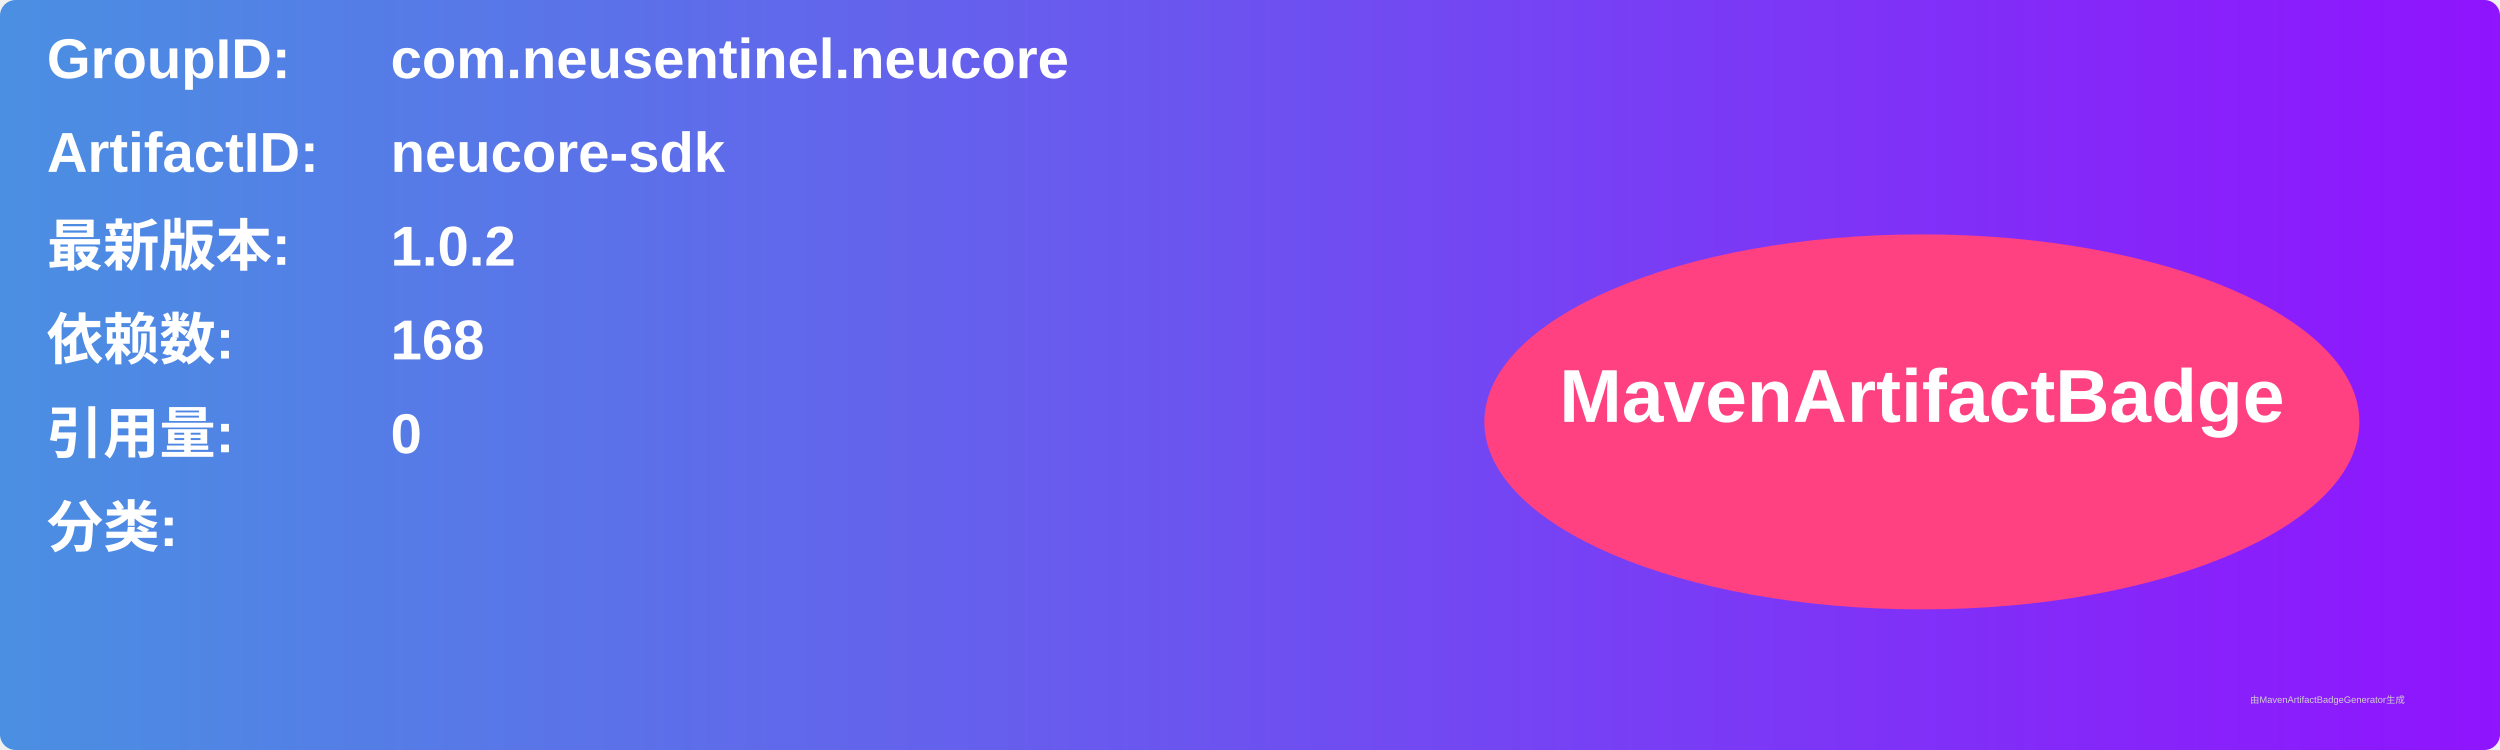
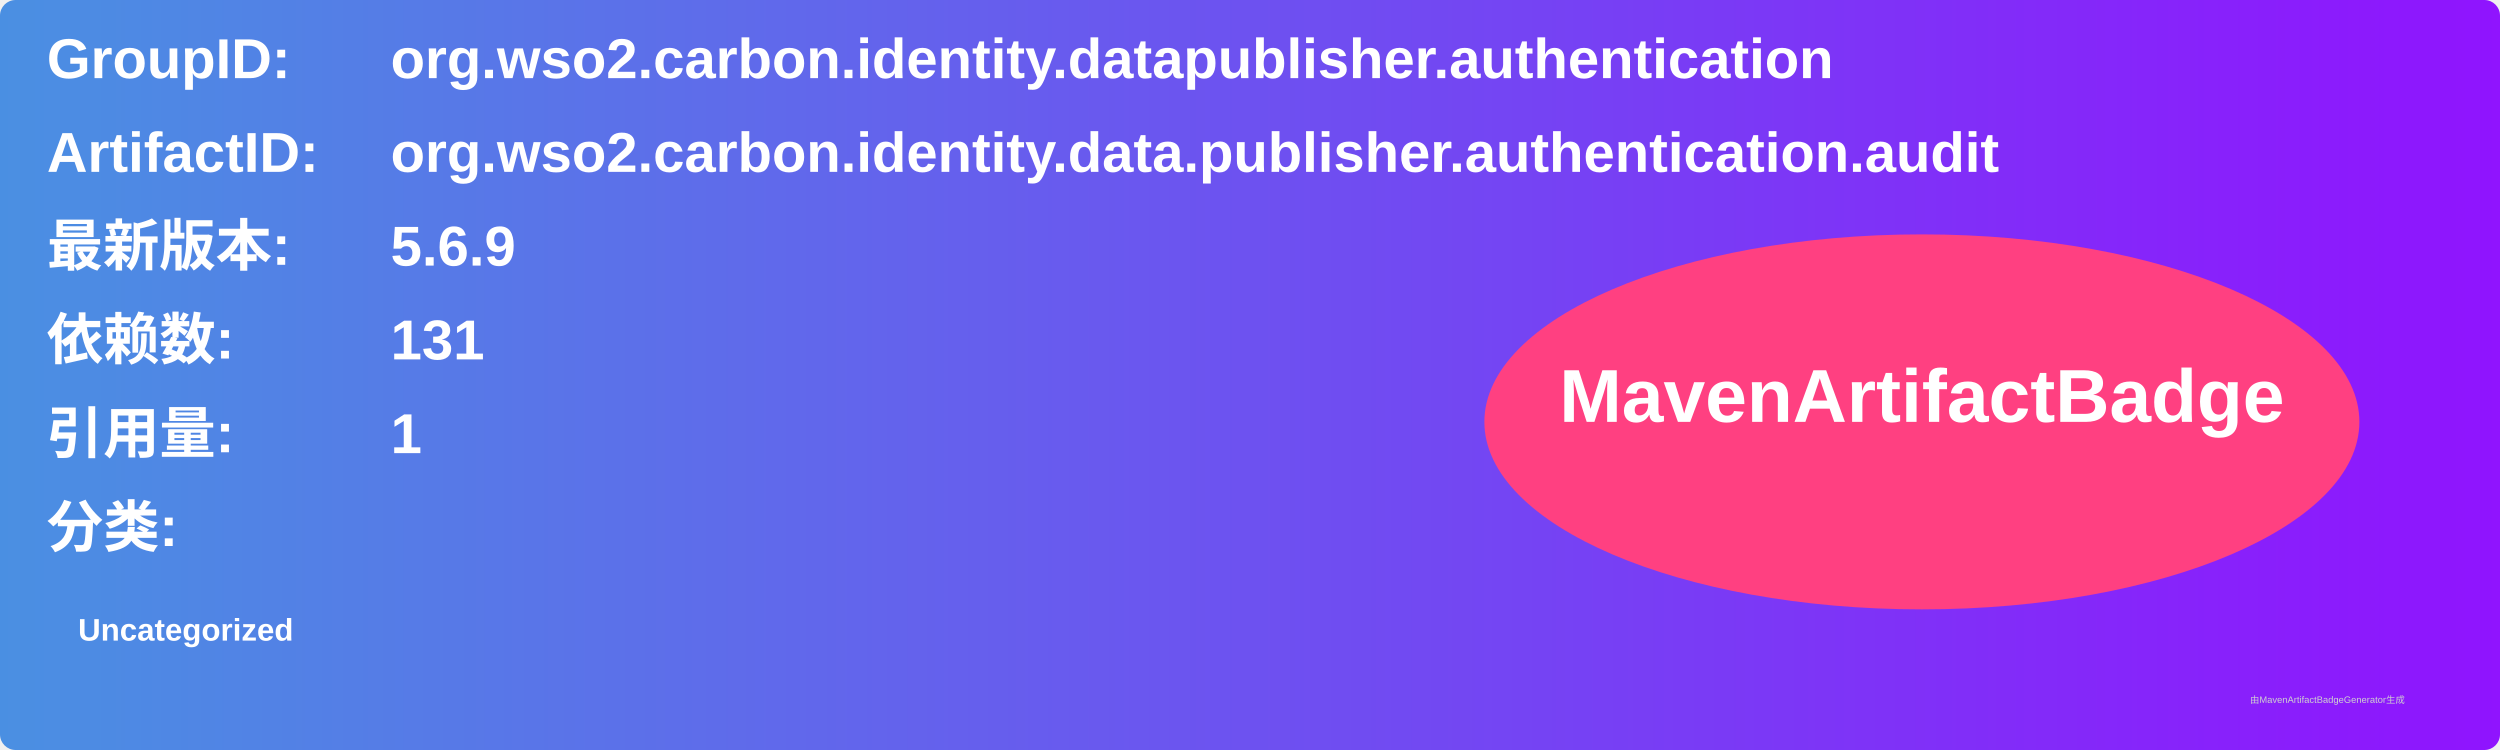
<svg xmlns="http://www.w3.org/2000/svg" width="800" height="240" viewBox="0 0 800 240">
  <linearGradient id="grad" x1="0%" y1="0%" x2="100%" y2="0%">
    <stop offset="0%" stop-color="#4a90e2" />
    <stop offset="100%" stop-color="#9013fe" />
  </linearGradient>
  <rect width="100%" height="100%" rx="5" ry="5" fill="url(#grad)" />
  <g transform="translate(15, 15)">
    <text x="0" y="10" font-family="Arial" font-size="18" fill="white" font-weight="bold" width="260">GroupID:</text>
-     <text x="110" y="10" font-family="Arial" font-size="18" fill="white" font-weight="bold" width="460">com.neusentinel.neucore</text>
+     <text x="110" y="10" font-family="Arial" font-size="18" fill="white" font-weight="bold" width="460">org.wso2.carbon.identity.datapublisher.authentication</text>
    <text x="0" y="40" font-family="Arial" font-size="18" fill="white" font-weight="bold" width="260">ArtifactID:</text>
-     <text x="110" y="40" font-family="Arial" font-size="18" fill="white" font-weight="bold" width="460">neucore-sdk</text>
+     <text x="110" y="40" font-family="Arial" font-size="18" fill="white" font-weight="bold" width="460">org.wso2.carbon.identity.data.publisher.authentication.audit</text>
    <text x="0" y="70" font-family="Arial" font-size="18" fill="white" font-weight="bold">最新版本:</text>
    <text x="110" y="70" font-family="Arial" font-size="18" fill="white" font-weight="bold">
-       <tspan font-weight="bold">1.0.2</tspan>
+       <tspan font-weight="bold">5.6.9</tspan>
    </text>
    <text x="0" y="100" font-family="Arial" font-size="18" fill="white" font-weight="bold">依赖数: </text>
    <text x="110" y="100" font-family="Arial" font-size="18" fill="white">
-       <tspan font-weight="bold">168</tspan>
+       <tspan font-weight="bold">131</tspan>
    </text>
    <text x="0" y="130" font-family="Arial" font-size="18" fill="white" font-weight="bold">引用量: </text>
    <text x="110" y="130" font-family="Arial" font-size="18" fill="white">
-       <tspan font-weight="bold">0</tspan>
+       <tspan font-weight="bold">1</tspan>
    </text>
    <text x="0" y="160" font-family="Arial" font-size="18" fill="white" font-weight="bold">分类:</text>
    <text x="10" y="190" font-family="Arial" font-size="10" fill="white">
-       <tspan font-weight="bold" />
+       <tspan font-weight="bold">Uncategorized</tspan>
    </text>
    <ellipse cx="600" cy="120" rx="140" ry="60" fill="#ff4081" />
    <text x="600" y="120" text-anchor="middle" font-family="Arial" font-size="24" fill="white" font-weight="bold">MavenArtifactBadge</text>
  </g>
  <text x="720" y="225" font-family="Arial" font-size="3" fill="#d0d0d0">由MavenArtifactBadgeGenerator生成</text>
</svg>
